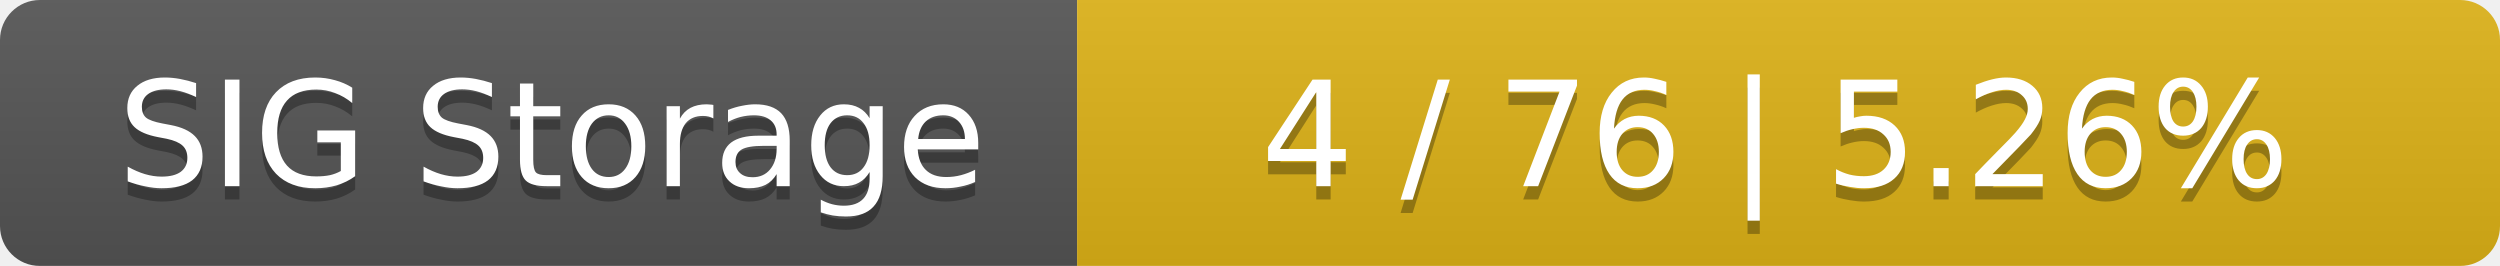
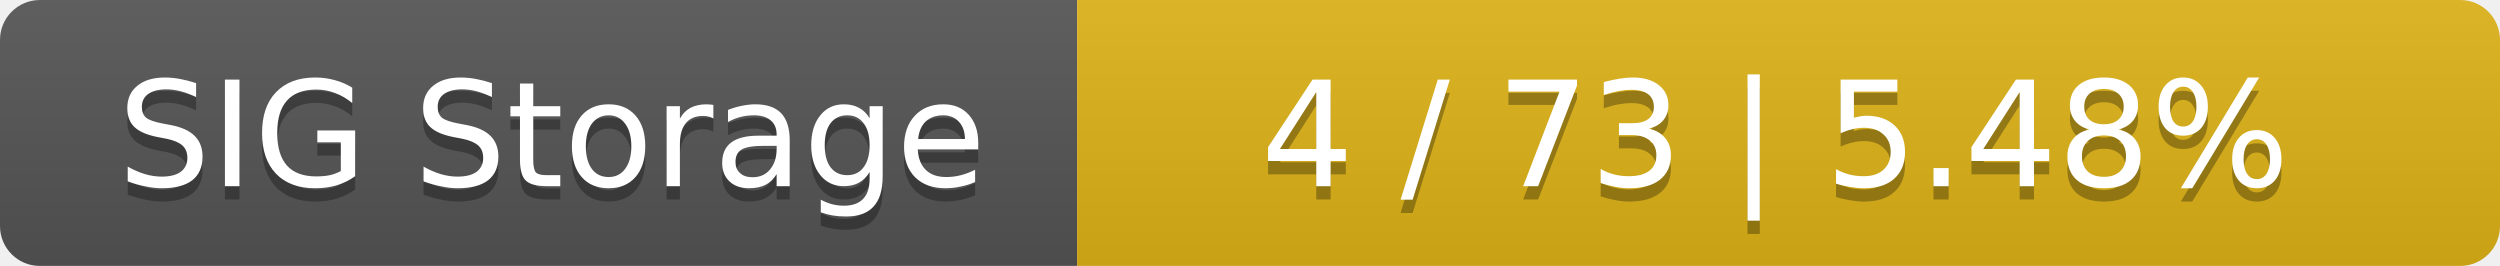
<svg xmlns="http://www.w3.org/2000/svg" width="188" height="20">
  <linearGradient id="smooth" x2="0" y2="100%">
    <stop offset="0" stop-color="#bbb" stop-opacity=".1" />
    <stop offset="1" stop-opacity=".1" />
  </linearGradient>
  <mask id="round">
    <rect width="188" height="20" rx="3" fill="#fff" />
  </mask>
  <g mask="url(#round)">
    <rect width="81" height="20" fill="#555" />
    <rect x="81" width="107" height="20" fill="#dfb317" />
    <rect width="188" height="20" fill="url(#smooth)" />
  </g>
  <g fill="#fff" text-anchor="middle" font-family="DejaVu Sans,Verdana,Geneva,sans-serif" font-size="11">
    <text x="41.5" y="15" fill="#010101" fill-opacity=".3">SIG Storage</text>
    <text x="41.5" y="14">SIG Storage</text>
-     <text x="133.5" y="15" fill="#010101" fill-opacity=".3">4 / 76    |    5.26%</text>
-     <text x="133.5" y="14">4 / 76    |    5.26%</text>
+     <text x="133.5" y="15" fill="#010101" fill-opacity=".3">4 / 73    |    5.48%</text>
+     <text x="133.5" y="14">4 / 73    |    5.48%</text>
  </g>
</svg>
